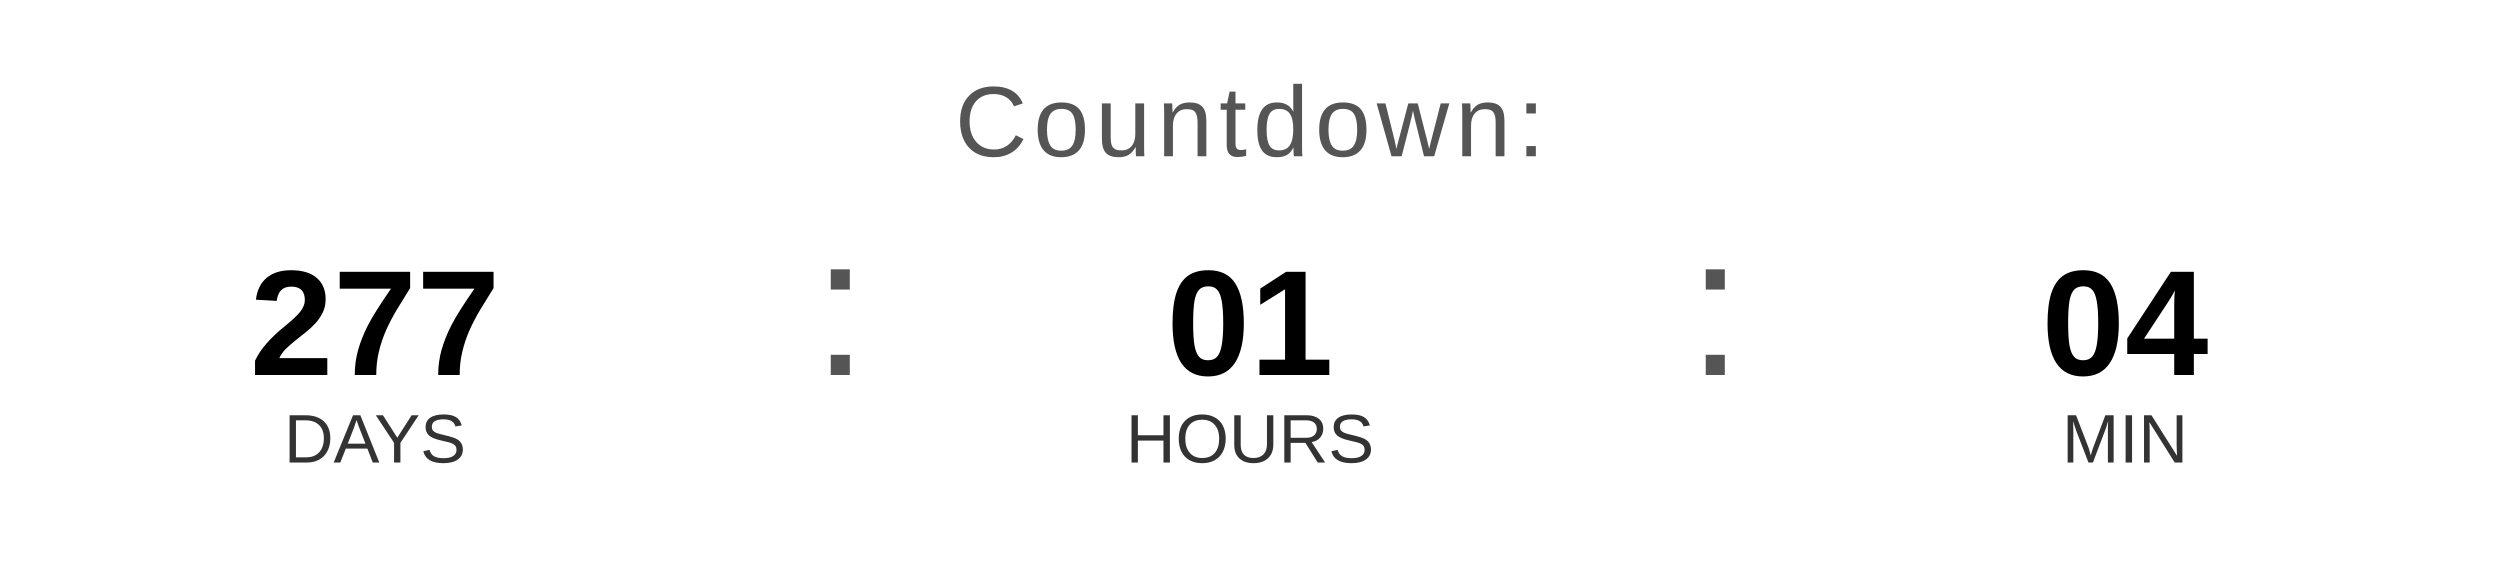
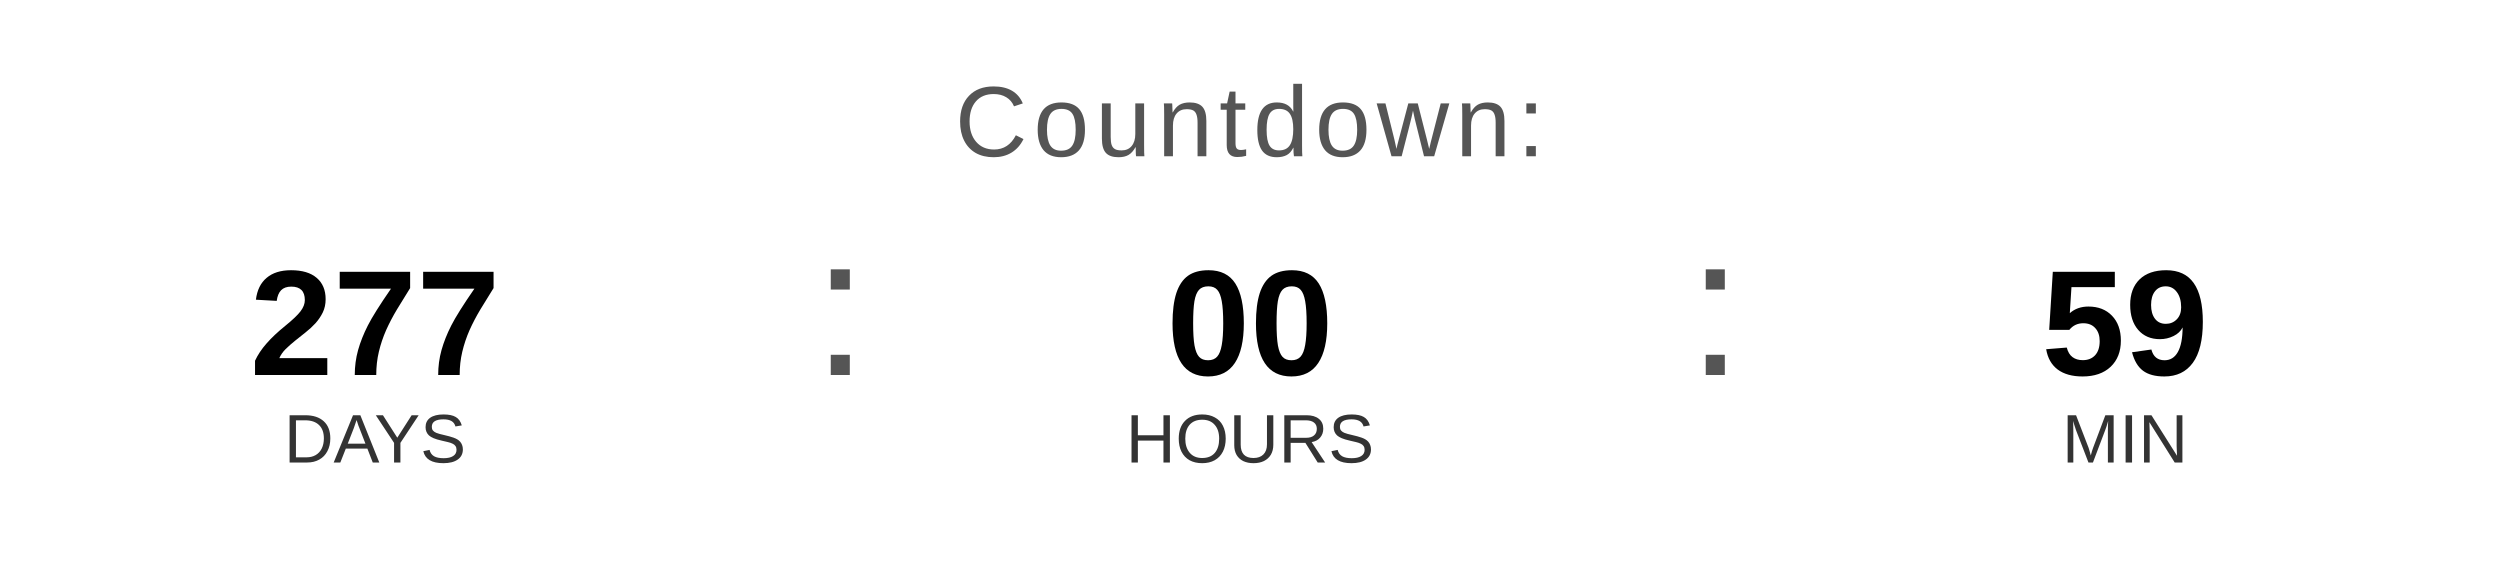
<svg xmlns="http://www.w3.org/2000/svg" width="400" height="90" viewBox="0 0 400 90">
  <text x="200" y="25" font-family="Arial, Helvetica, sans-serif" font-size="16" fill="#555555" text-anchor="middle" letter-spacing="1">
    Countdown:
  </text>
  <text x="60" y="60" font-family="Arial, Helvetica, sans-serif" font-size="24" font-weight="bold" fill="#000000" text-anchor="middle">277</text>
  <text x="60" y="74" font-family="Arial, Helvetica, sans-serif" font-size="11" fill="#333333" text-anchor="middle">DAYS</text>
  <text x="130" y="60" font-family="Arial, sans-serif" font-size="32" fill="#555555">:</text>
-   <text x="200" y="60" font-family="Arial, Helvetica, sans-serif" font-size="24" font-weight="bold" fill="#000000" text-anchor="middle">01</text>
+   <text x="200" y="60" font-family="Arial, Helvetica, sans-serif" font-size="24" font-weight="bold" fill="#000000" text-anchor="middle">00</text>
  <text x="200" y="74" font-family="Arial, Helvetica, sans-serif" font-size="11" fill="#333333" text-anchor="middle">HOURS</text>
  <text x="270" y="60" font-family="Arial, sans-serif" font-size="32" fill="#555555">:</text>
-   <text x="340" y="60" font-family="Arial, Helvetica, sans-serif" font-size="24" font-weight="bold" fill="#000000" text-anchor="middle">04</text>
+   <text x="340" y="60" font-family="Arial, Helvetica, sans-serif" font-size="24" font-weight="bold" fill="#000000" text-anchor="middle">59</text>
  <text x="340" y="74" font-family="Arial, Helvetica, sans-serif" font-size="11" fill="#333333" text-anchor="middle">MIN</text>
</svg>
